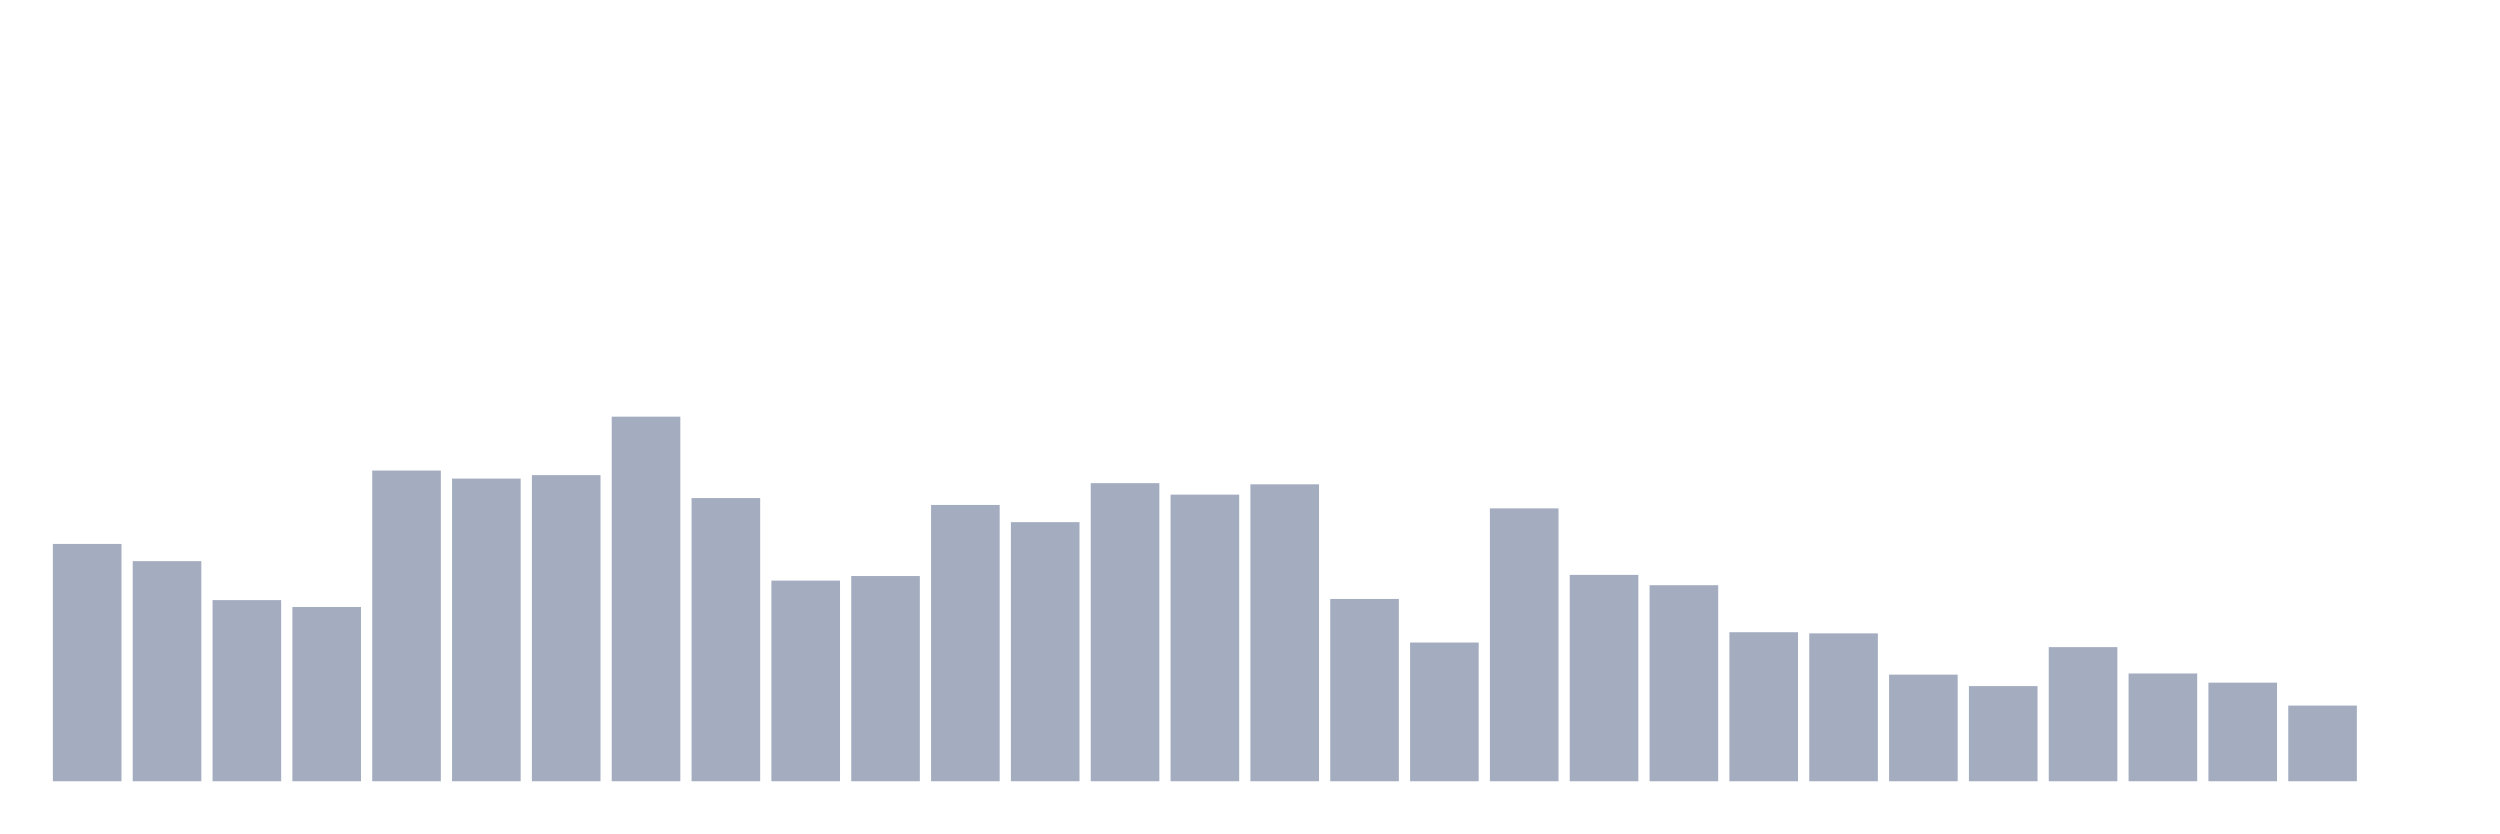
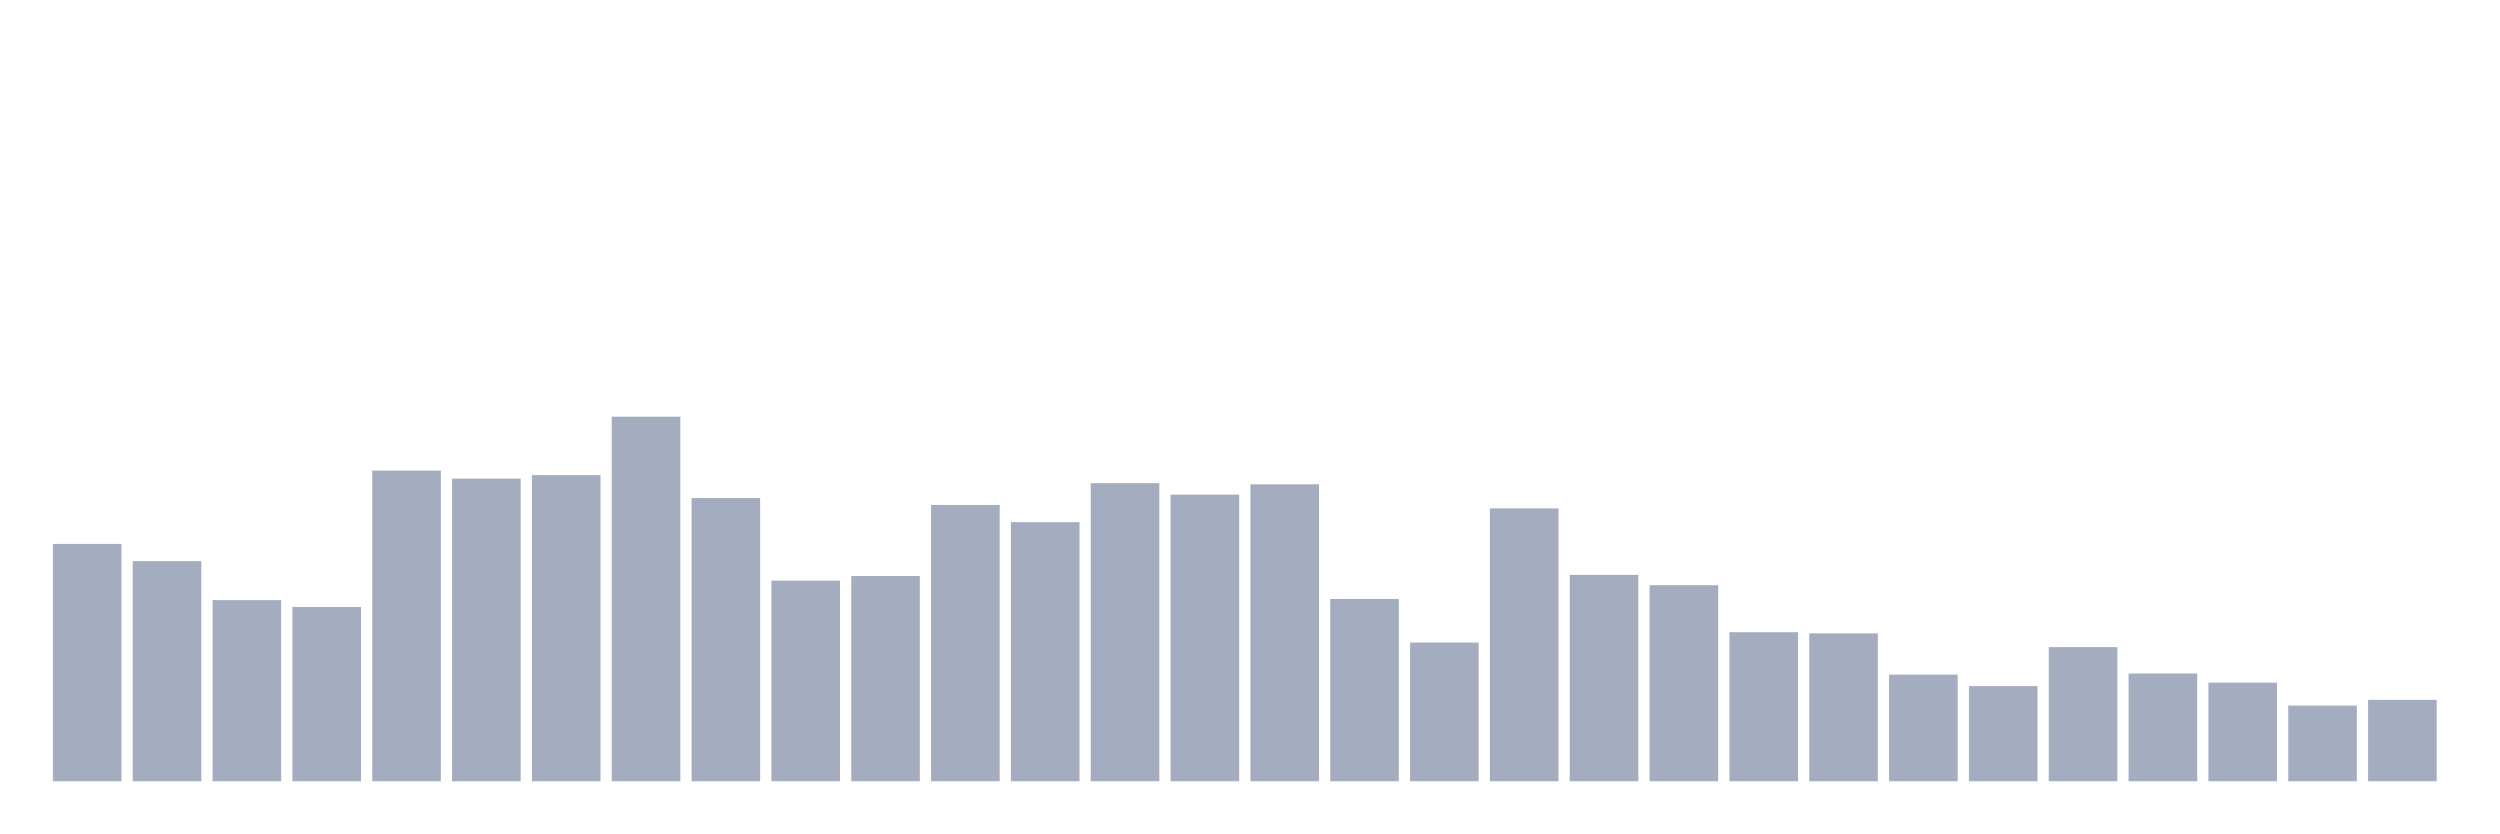
<svg xmlns="http://www.w3.org/2000/svg" viewBox="0 0 480 160">
  <g transform="translate(10,10)">
    <rect class="bar" x="0.153" width="13.175" y="94.434" height="45.566" fill="rgb(164,173,192)" />
    <rect class="bar" x="15.482" width="13.175" y="97.736" height="42.264" fill="rgb(164,173,192)" />
    <rect class="bar" x="30.81" width="13.175" y="105.22" height="34.78" fill="rgb(164,173,192)" />
    <rect class="bar" x="46.138" width="13.175" y="106.541" height="33.459" fill="rgb(164,173,192)" />
    <rect class="bar" x="61.466" width="13.175" y="80.346" height="59.654" fill="rgb(164,173,192)" />
    <rect class="bar" x="76.794" width="13.175" y="81.887" height="58.113" fill="rgb(164,173,192)" />
    <rect class="bar" x="92.123" width="13.175" y="81.226" height="58.774" fill="rgb(164,173,192)" />
    <rect class="bar" x="107.451" width="13.175" y="70" height="70" fill="rgb(164,173,192)" />
    <rect class="bar" x="122.779" width="13.175" y="85.629" height="54.371" fill="rgb(164,173,192)" />
    <rect class="bar" x="138.107" width="13.175" y="101.478" height="38.522" fill="rgb(164,173,192)" />
    <rect class="bar" x="153.436" width="13.175" y="100.597" height="39.403" fill="rgb(164,173,192)" />
    <rect class="bar" x="168.764" width="13.175" y="86.95" height="53.05" fill="rgb(164,173,192)" />
    <rect class="bar" x="184.092" width="13.175" y="90.252" height="49.748" fill="rgb(164,173,192)" />
    <rect class="bar" x="199.42" width="13.175" y="82.767" height="57.233" fill="rgb(164,173,192)" />
    <rect class="bar" x="214.748" width="13.175" y="84.969" height="55.031" fill="rgb(164,173,192)" />
    <rect class="bar" x="230.077" width="13.175" y="82.987" height="57.013" fill="rgb(164,173,192)" />
    <rect class="bar" x="245.405" width="13.175" y="105" height="35" fill="rgb(164,173,192)" />
    <rect class="bar" x="260.733" width="13.175" y="113.365" height="26.635" fill="rgb(164,173,192)" />
    <rect class="bar" x="276.061" width="13.175" y="87.61" height="52.39" fill="rgb(164,173,192)" />
    <rect class="bar" x="291.39" width="13.175" y="100.377" height="39.623" fill="rgb(164,173,192)" />
    <rect class="bar" x="306.718" width="13.175" y="102.358" height="37.642" fill="rgb(164,173,192)" />
    <rect class="bar" x="322.046" width="13.175" y="111.384" height="28.616" fill="rgb(164,173,192)" />
    <rect class="bar" x="337.374" width="13.175" y="111.604" height="28.396" fill="rgb(164,173,192)" />
    <rect class="bar" x="352.702" width="13.175" y="119.528" height="20.472" fill="rgb(164,173,192)" />
    <rect class="bar" x="368.031" width="13.175" y="121.73" height="18.27" fill="rgb(164,173,192)" />
    <rect class="bar" x="383.359" width="13.175" y="114.245" height="25.755" fill="rgb(164,173,192)" />
    <rect class="bar" x="398.687" width="13.175" y="119.308" height="20.692" fill="rgb(164,173,192)" />
    <rect class="bar" x="414.015" width="13.175" y="121.069" height="18.931" fill="rgb(164,173,192)" />
    <rect class="bar" x="429.344" width="13.175" y="125.472" height="14.528" fill="rgb(164,173,192)" />
-     <rect class="bar" x="444.672" width="13.175" y="140" height="0" fill="rgb(164,173,192)" />
+     <rect class="bar" x="444.672" width="13.175" y="124.371" height="15.629" fill="rgb(164,173,192)" />
  </g>
</svg>
